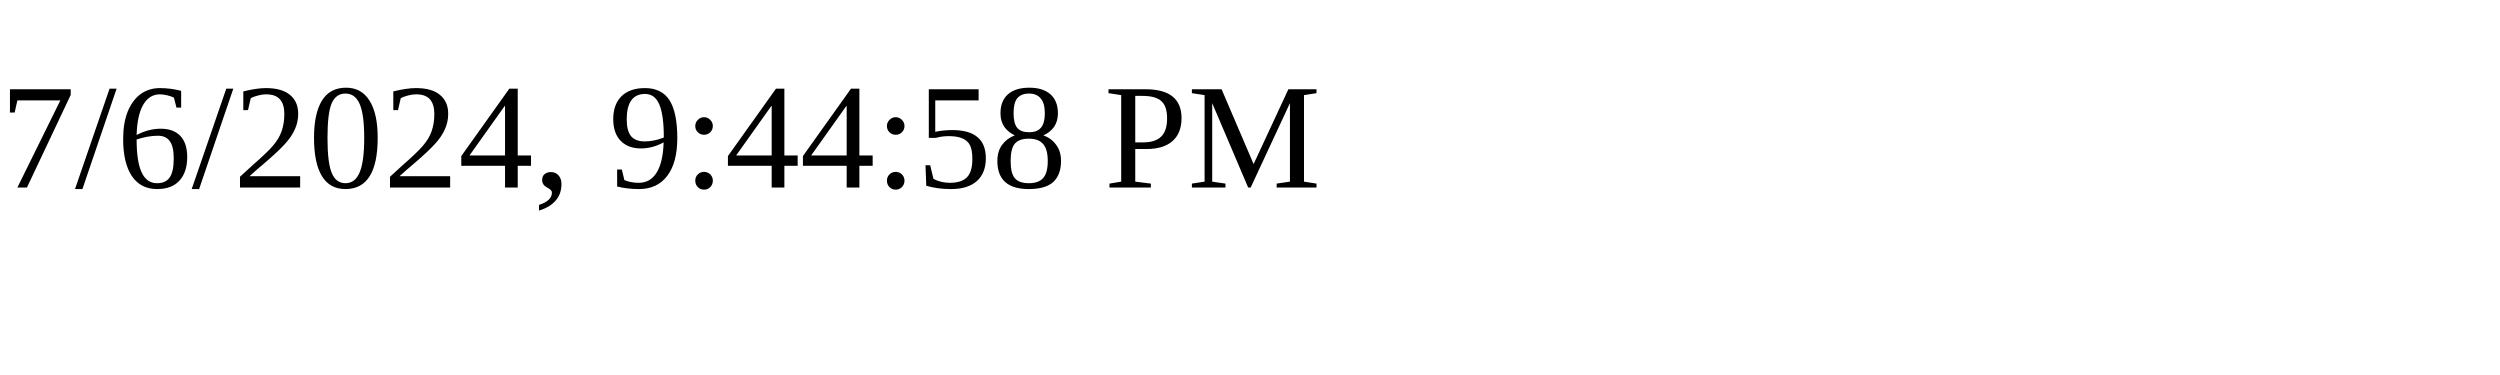
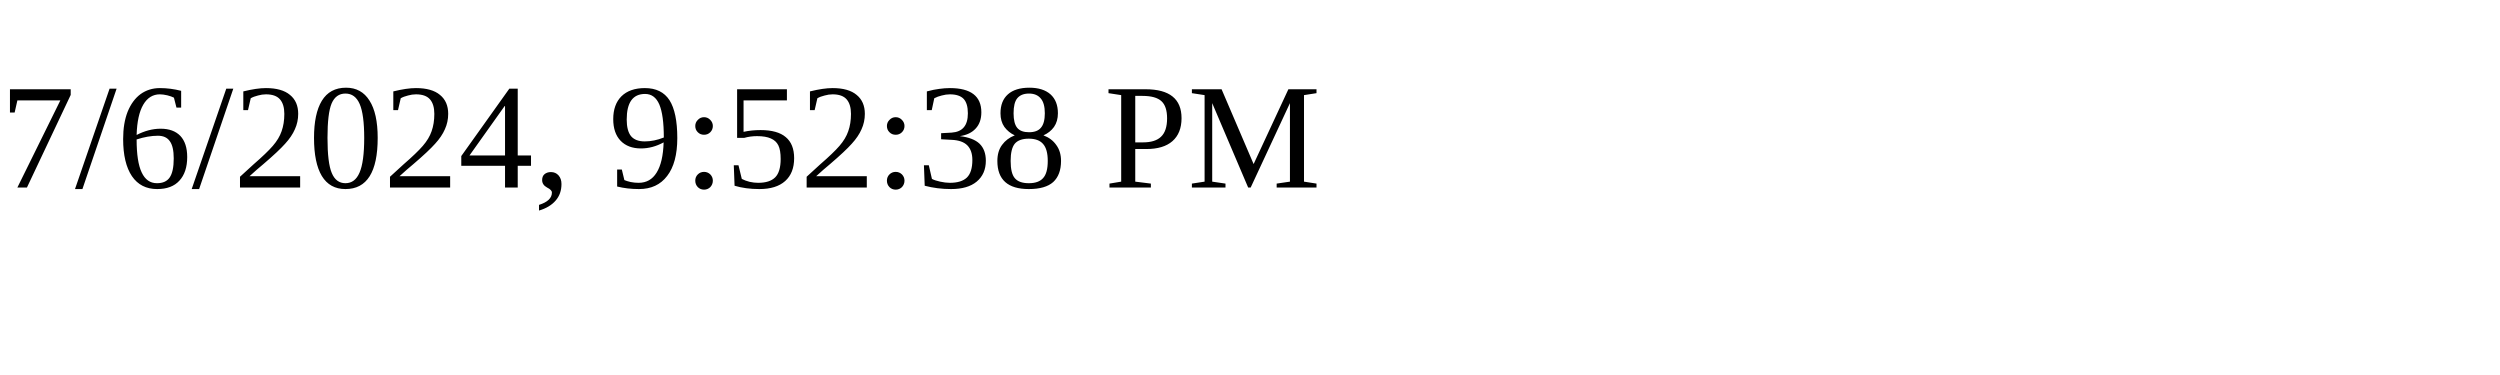
<svg xmlns="http://www.w3.org/2000/svg" height="30" width="200">
-   <text x="0" y="15">7/6/2024, 9:44:58 PM</text>
+   <text x="0" y="15">7/6/2024, 9:52:38 PM</text>
</svg>
